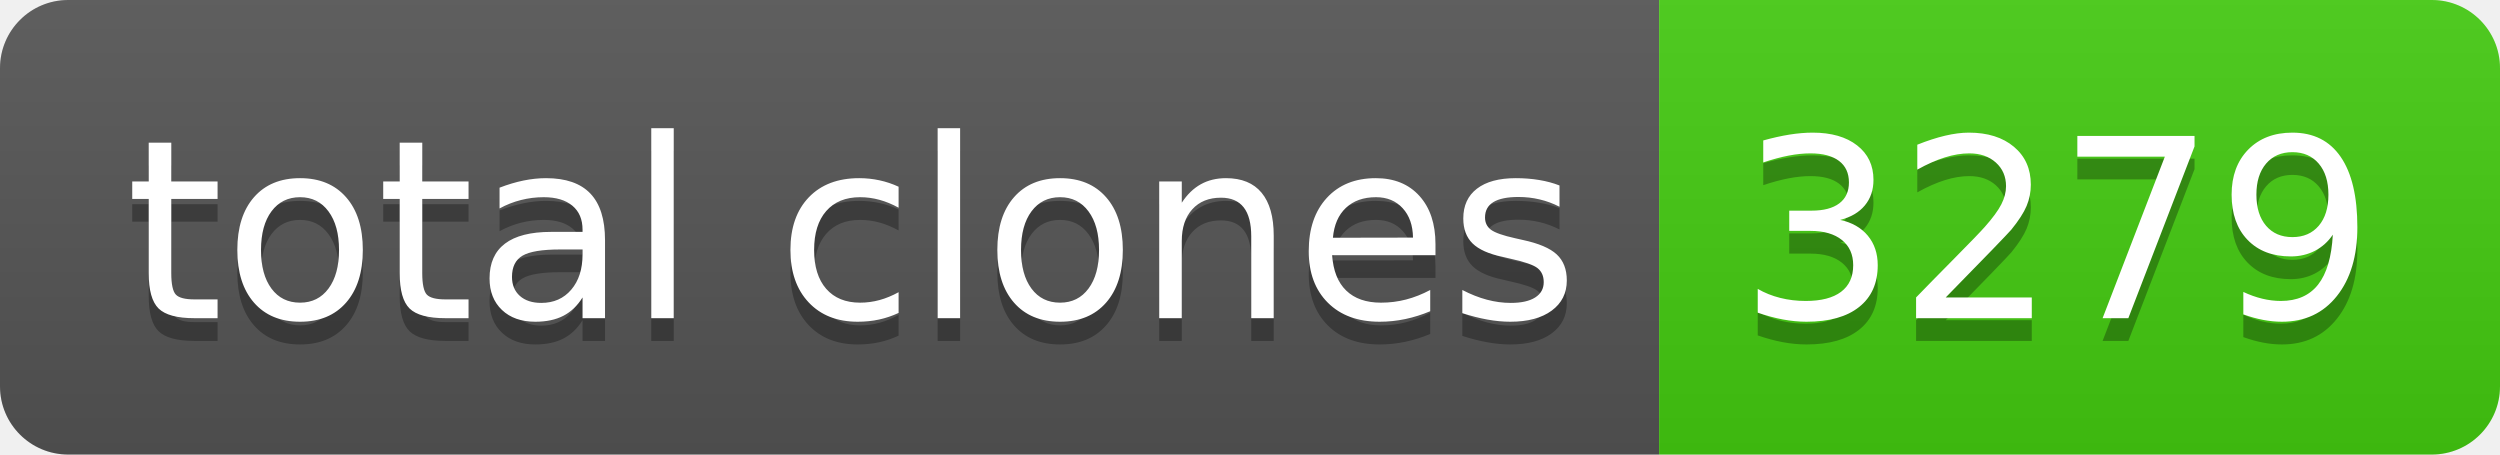
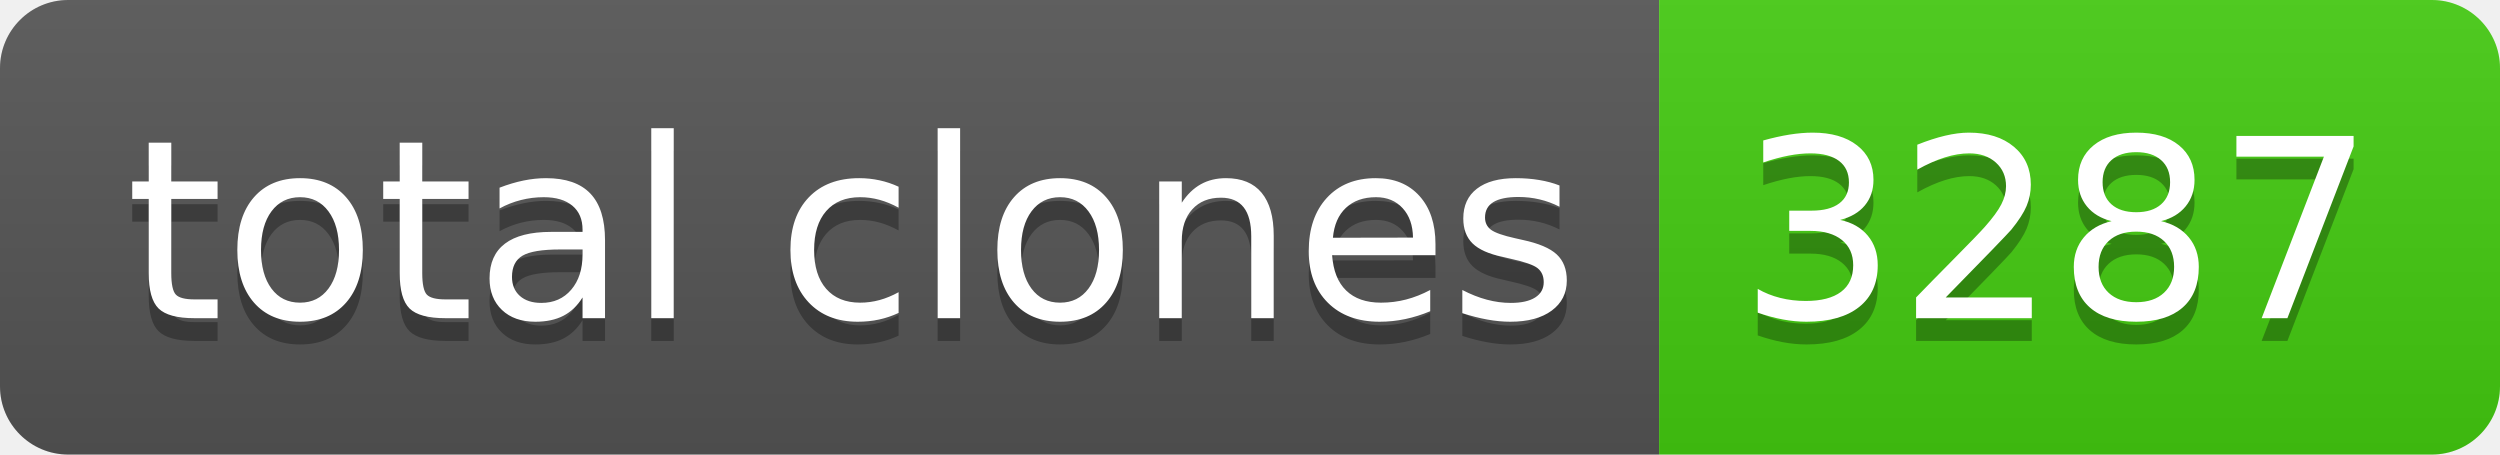
- <svg xmlns="http://www.w3.org/2000/svg" width="110" height="20" role="img" aria-label="total clones: 3279">
+ <svg xmlns="http://www.w3.org/2000/svg" width="110" height="20" role="img" aria-label="total clones: 3287">
  <linearGradient id="s" x2="0" y2="100%">
    <stop offset="0" stop-color="#bbb" stop-opacity=".1" />
    <stop offset="1" stop-opacity=".1" />
  </linearGradient>
  <clipPath id="r">
    <rect width="110" height="20" rx="3" fill="#fff" />
  </clipPath>
  <g clip-path="url(#r)">
    <rect width="73" height="20" fill="#555" />
    <rect x="73" width="37" height="20" fill="#4c1" />
    <rect width="110" height="20" fill="url(#s)" />
  </g>
  <g fill="#fff" text-anchor="middle" font-family="Verdana,Geneva,DejaVu Sans,sans-serif" text-rendering="geometricPrecision" font-size="110">
    <text aria-hidden="true" x="375" y="150" fill="#010101" fill-opacity=".3" transform="scale(.1)" textLength="630">total clones</text>
    <text x="375" y="140" transform="scale(.1)" fill="#fff" textLength="630">total clones</text>
-     <text aria-hidden="true" x="905" y="150" fill="#010101" fill-opacity=".3" transform="scale(.1)" textLength="270">3279</text>
-     <text x="905" y="140" transform="scale(.1)" fill="#fff" textLength="270">3279</text>
+     <text aria-hidden="true" x="905" y="150" fill="#010101" fill-opacity=".3" transform="scale(.1)" textLength="270">3287</text>
+     <text x="905" y="140" transform="scale(.1)" fill="#fff" textLength="270">3287</text>
  </g>
</svg>
